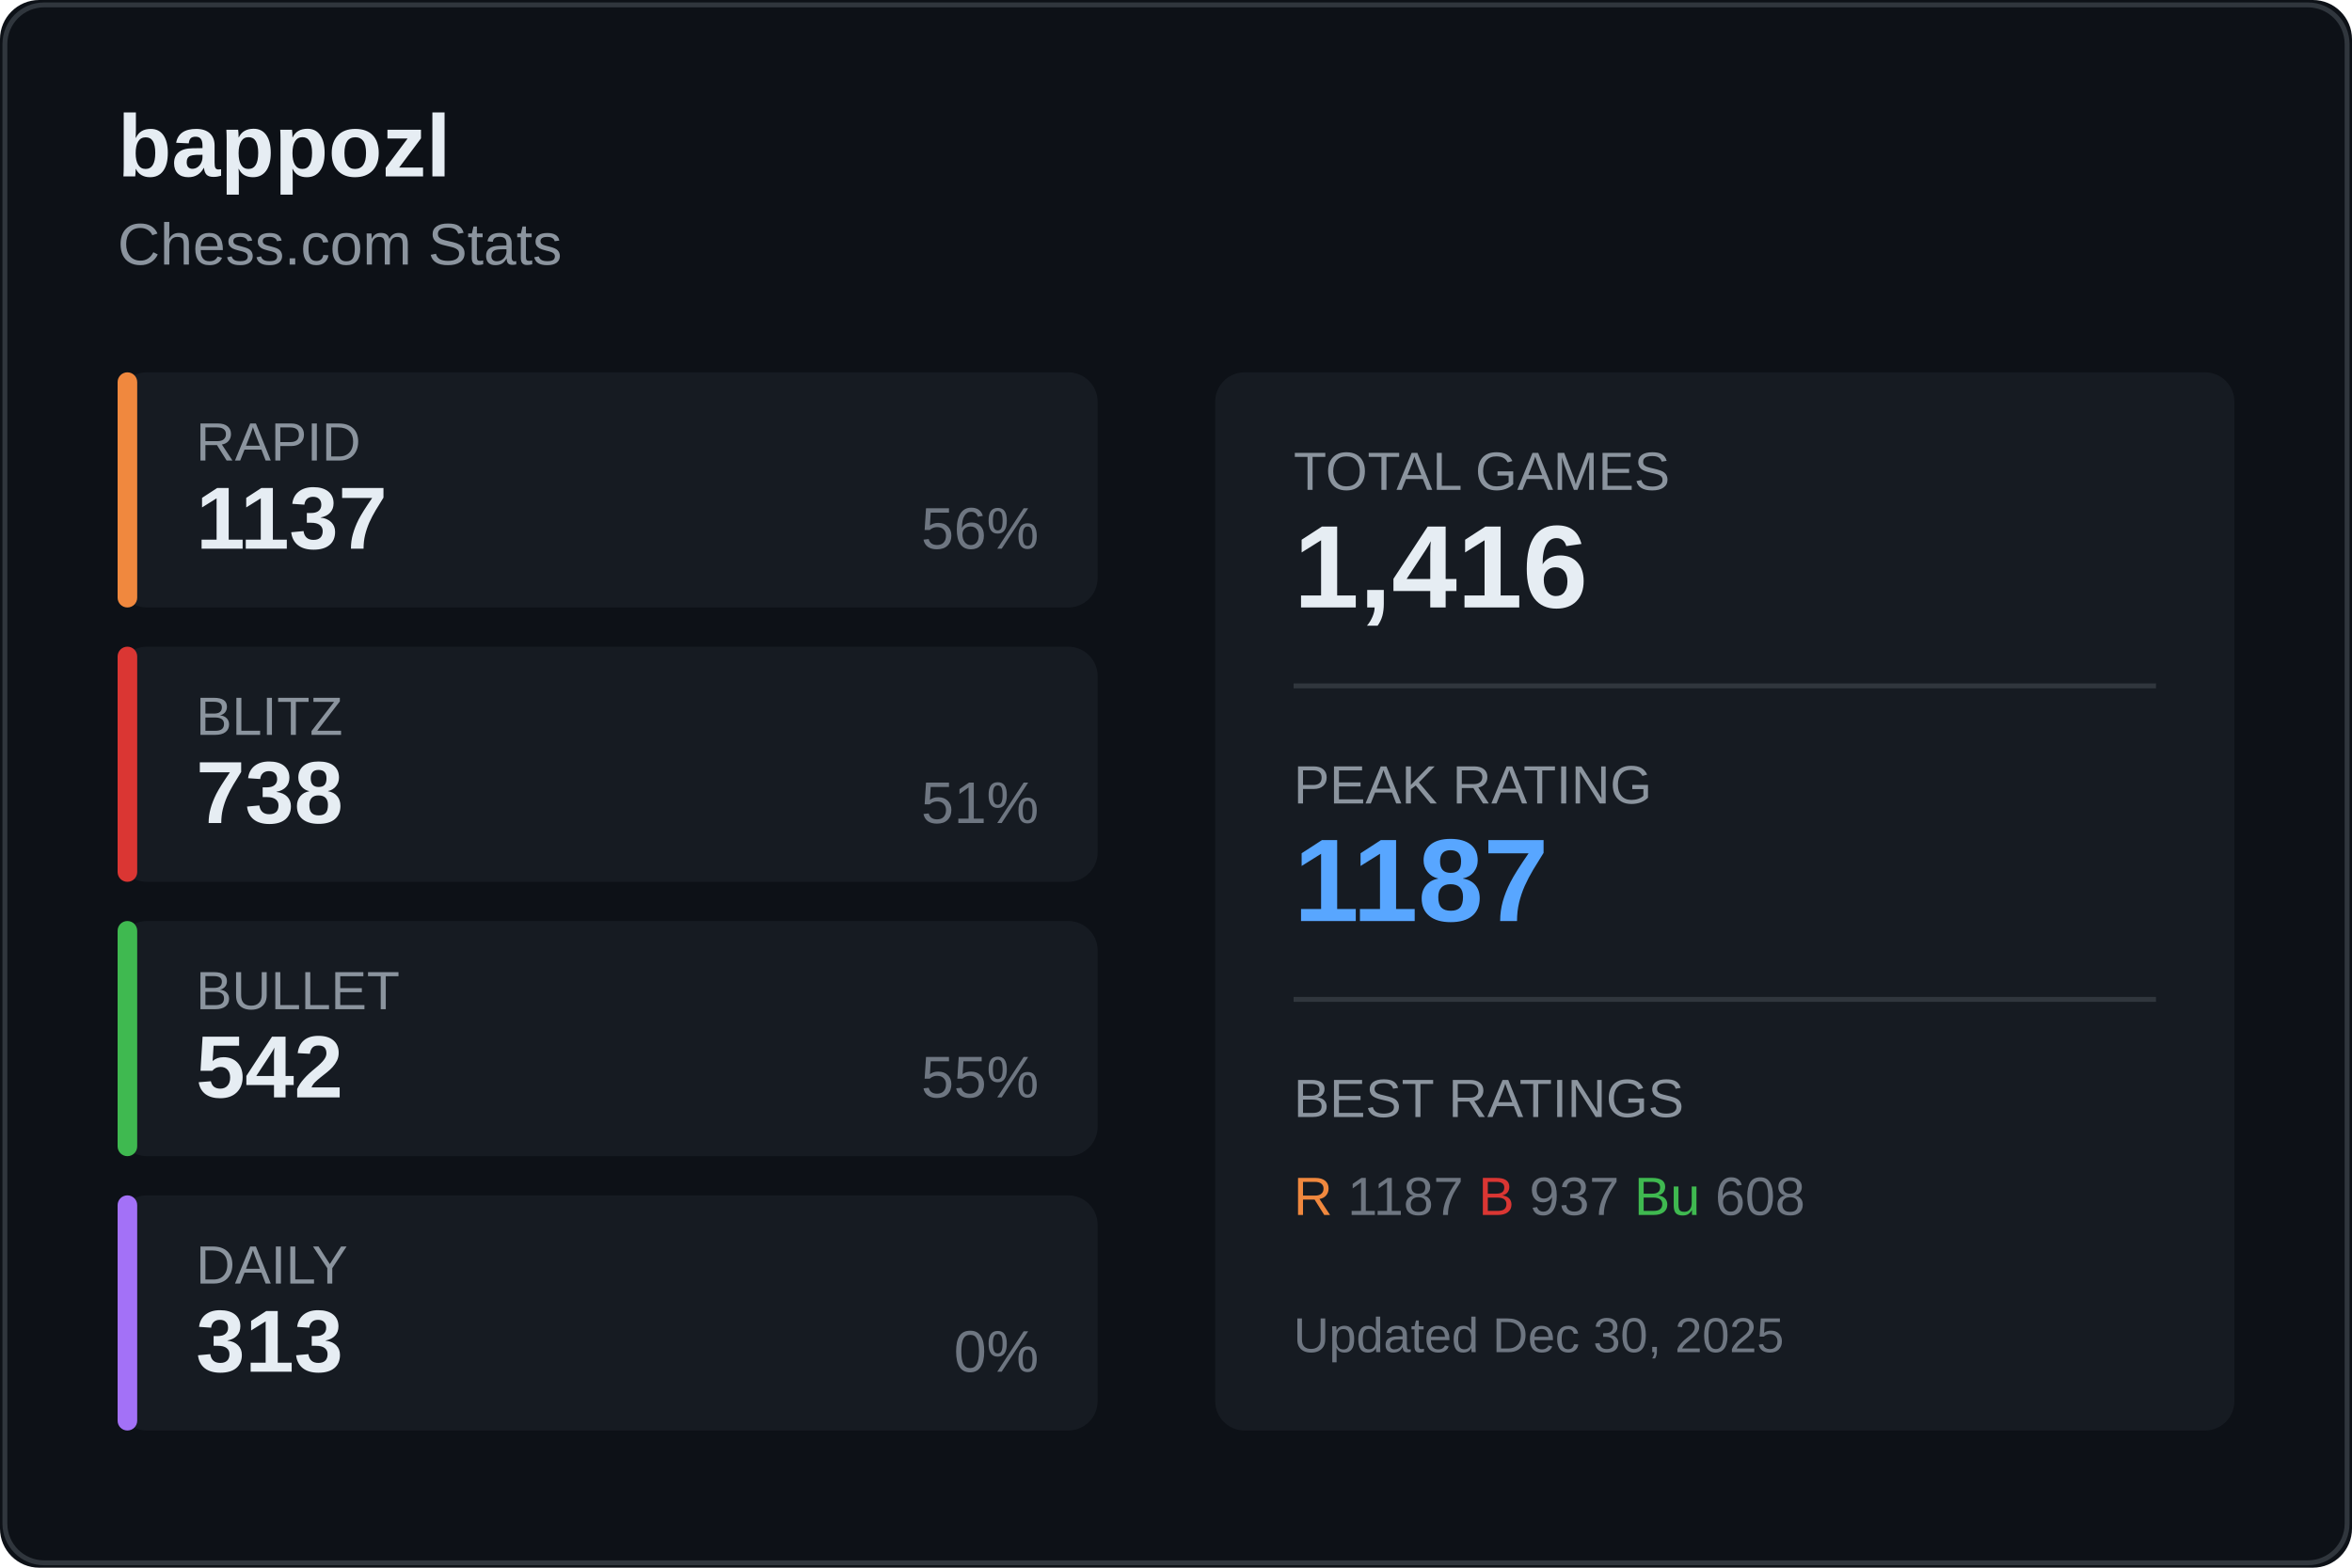
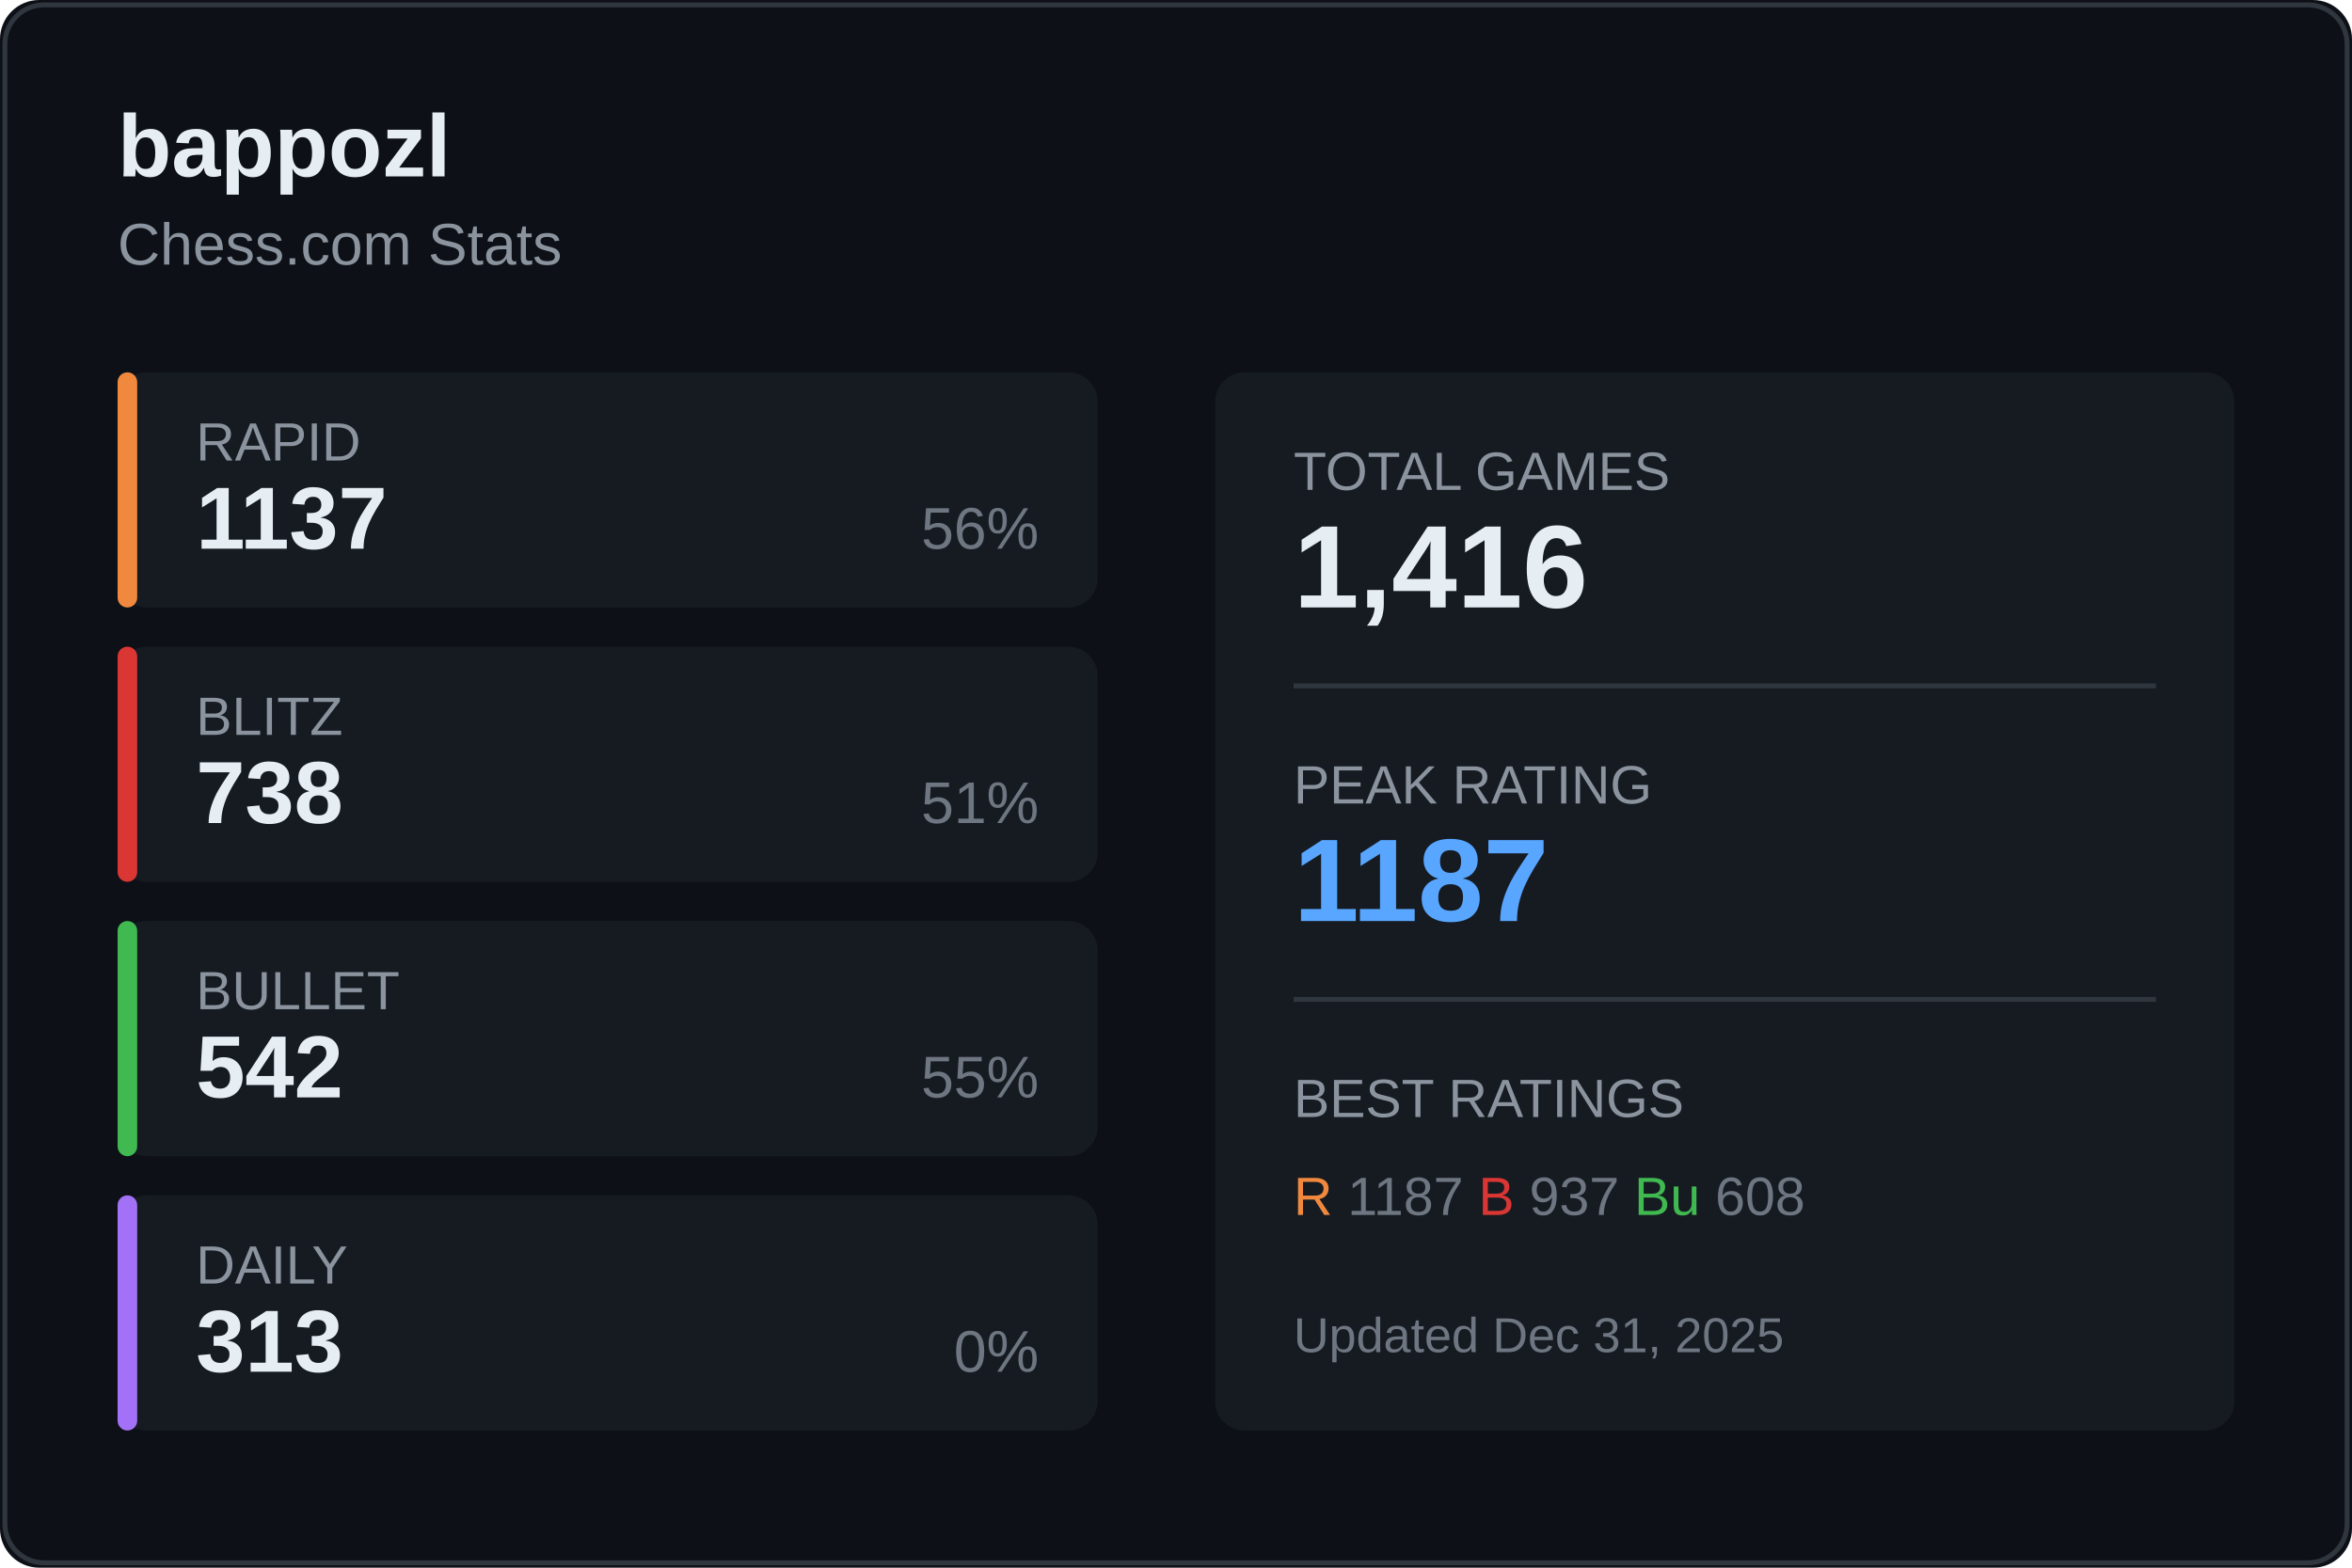
<svg xmlns="http://www.w3.org/2000/svg" width="480" height="320">
  <rect width="480" height="320" fill="#0d1117" rx="8" />
  <rect x="1" y="1" width="478" height="318" fill="none" stroke="#30363d" rx="8" />
  <text x="24" y="36" fill="#e6edf3" font-size="18" font-weight="600" font-family="Segoe UI, Arial, sans-serif">
    bappozl
  </text>
  <text x="24" y="54" fill="#8b949e" font-size="12" font-family="Segoe UI, Arial, sans-serif">
    Chess.com Stats
  </text>
  <g transform="translate(24, 76)">
    <rect width="200" height="48" fill="#161b22" rx="6" />
    <rect width="4" height="48" fill="#f0883e" rx="2" />
    <text x="16" y="18" fill="#8b949e" font-size="11" font-family="Segoe UI, Arial, sans-serif">RAPID</text>
    <text x="16" y="36" fill="#e6edf3" font-size="18" font-weight="600" font-family="Segoe UI, Arial, sans-serif">1137</text>
    <text x="188" y="36" fill="#6e7681" font-size="12" font-family="Segoe UI, Arial, sans-serif" text-anchor="end">56%</text>
  </g>
  <g transform="translate(24, 132)">
    <rect width="200" height="48" fill="#161b22" rx="6" />
    <rect width="4" height="48" fill="#da3633" rx="2" />
    <text x="16" y="18" fill="#8b949e" font-size="11" font-family="Segoe UI, Arial, sans-serif">BLITZ</text>
    <text x="16" y="36" fill="#e6edf3" font-size="18" font-weight="600" font-family="Segoe UI, Arial, sans-serif">738</text>
    <text x="188" y="36" fill="#6e7681" font-size="12" font-family="Segoe UI, Arial, sans-serif" text-anchor="end">51%</text>
  </g>
  <g transform="translate(24, 188)">
    <rect width="200" height="48" fill="#161b22" rx="6" />
    <rect width="4" height="48" fill="#3fb950" rx="2" />
    <text x="16" y="18" fill="#8b949e" font-size="11" font-family="Segoe UI, Arial, sans-serif">BULLET</text>
    <text x="16" y="36" fill="#e6edf3" font-size="18" font-weight="600" font-family="Segoe UI, Arial, sans-serif">542</text>
    <text x="188" y="36" fill="#6e7681" font-size="12" font-family="Segoe UI, Arial, sans-serif" text-anchor="end">55%</text>
  </g>
  <g transform="translate(24, 244)">
    <rect width="200" height="48" fill="#161b22" rx="6" />
    <rect width="4" height="48" fill="#a371f7" rx="2" />
    <text x="16" y="18" fill="#8b949e" font-size="11" font-family="Segoe UI, Arial, sans-serif">DAILY</text>
    <text x="16" y="36" fill="#e6edf3" font-size="18" font-weight="600" font-family="Segoe UI, Arial, sans-serif">313</text>
    <text x="188" y="36" fill="#6e7681" font-size="12" font-family="Segoe UI, Arial, sans-serif" text-anchor="end">0%</text>
  </g>
  <g transform="translate(248, 76)">
    <rect width="208" height="216" fill="#161b22" rx="6" />
    <text x="16" y="24" fill="#8b949e" font-size="11" font-family="Segoe UI, Arial, sans-serif">TOTAL GAMES</text>
    <text x="16" y="48" fill="#e6edf3" font-size="24" font-weight="600" font-family="Segoe UI, Arial, sans-serif">1,416</text>
    <line x1="16" y1="64" x2="192" y2="64" stroke="#30363d" />
    <text x="16" y="88" fill="#8b949e" font-size="11" font-family="Segoe UI, Arial, sans-serif">PEAK RATING</text>
    <text x="16" y="112" fill="#58a6ff" font-size="24" font-weight="600" font-family="Segoe UI, Arial, sans-serif">1187</text>
    <line x1="16" y1="128" x2="192" y2="128" stroke="#30363d" />
    <text x="16" y="152" fill="#8b949e" font-size="11" font-family="Segoe UI, Arial, sans-serif">BEST RATINGS</text>
    <text x="16" y="172" fill="#6e7681" font-size="11" font-family="Segoe UI, Arial, sans-serif">
      <tspan fill="#f0883e">R</tspan> 1187
      <tspan fill="#da3633">B</tspan> 937
      <tspan fill="#3fb950">Bu</tspan> 608
    </text>
    <text x="16" y="200" fill="#6e7681" font-size="10" font-family="Segoe UI, Arial, sans-serif">
-       Updated Dec 30, 2025
+       Updated Dec 31, 2025
    </text>
  </g>
</svg>
